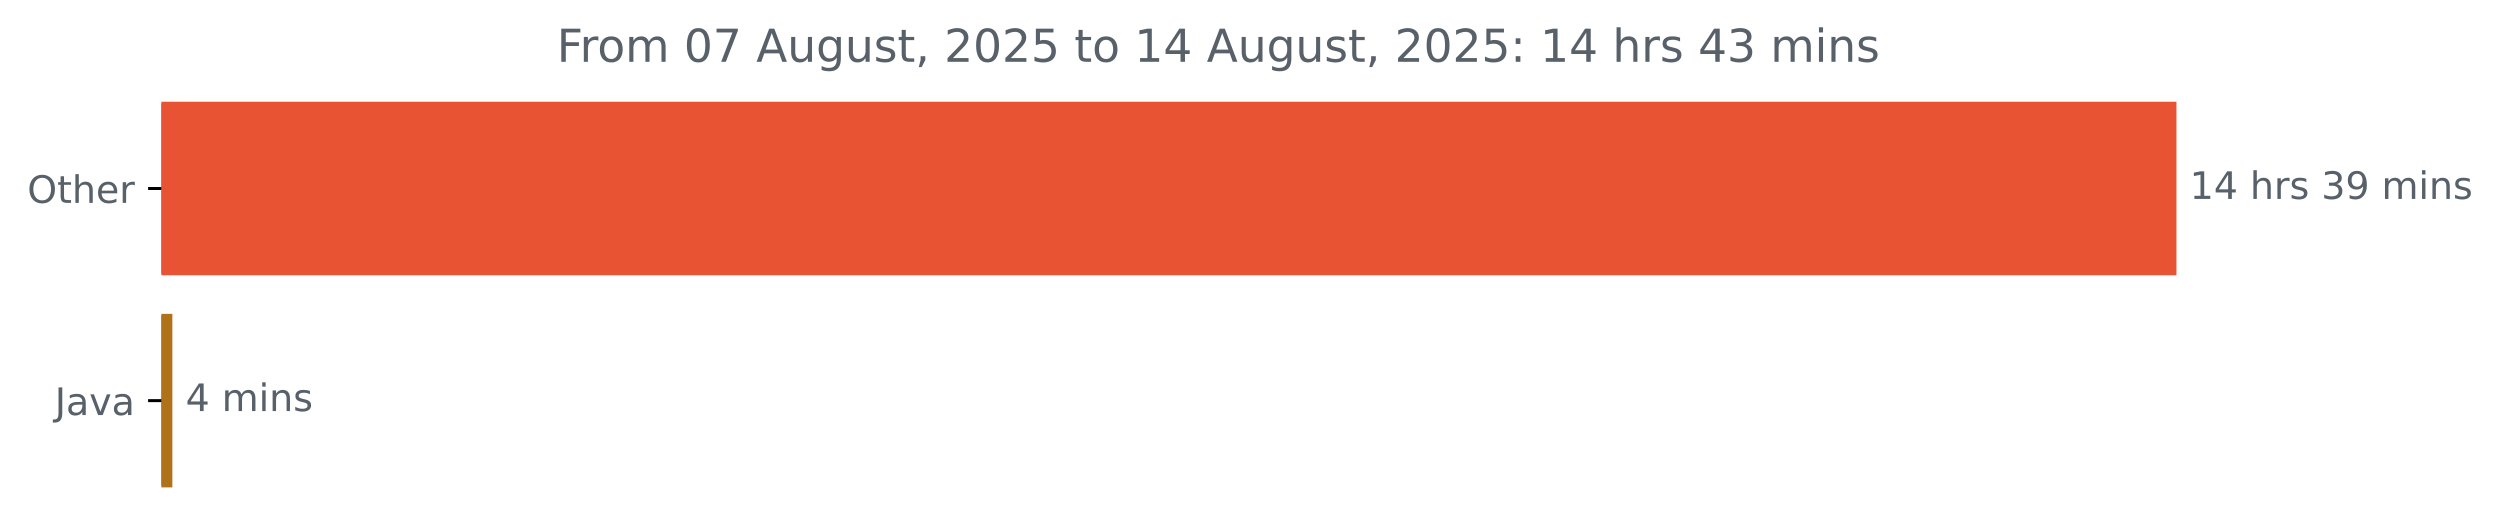
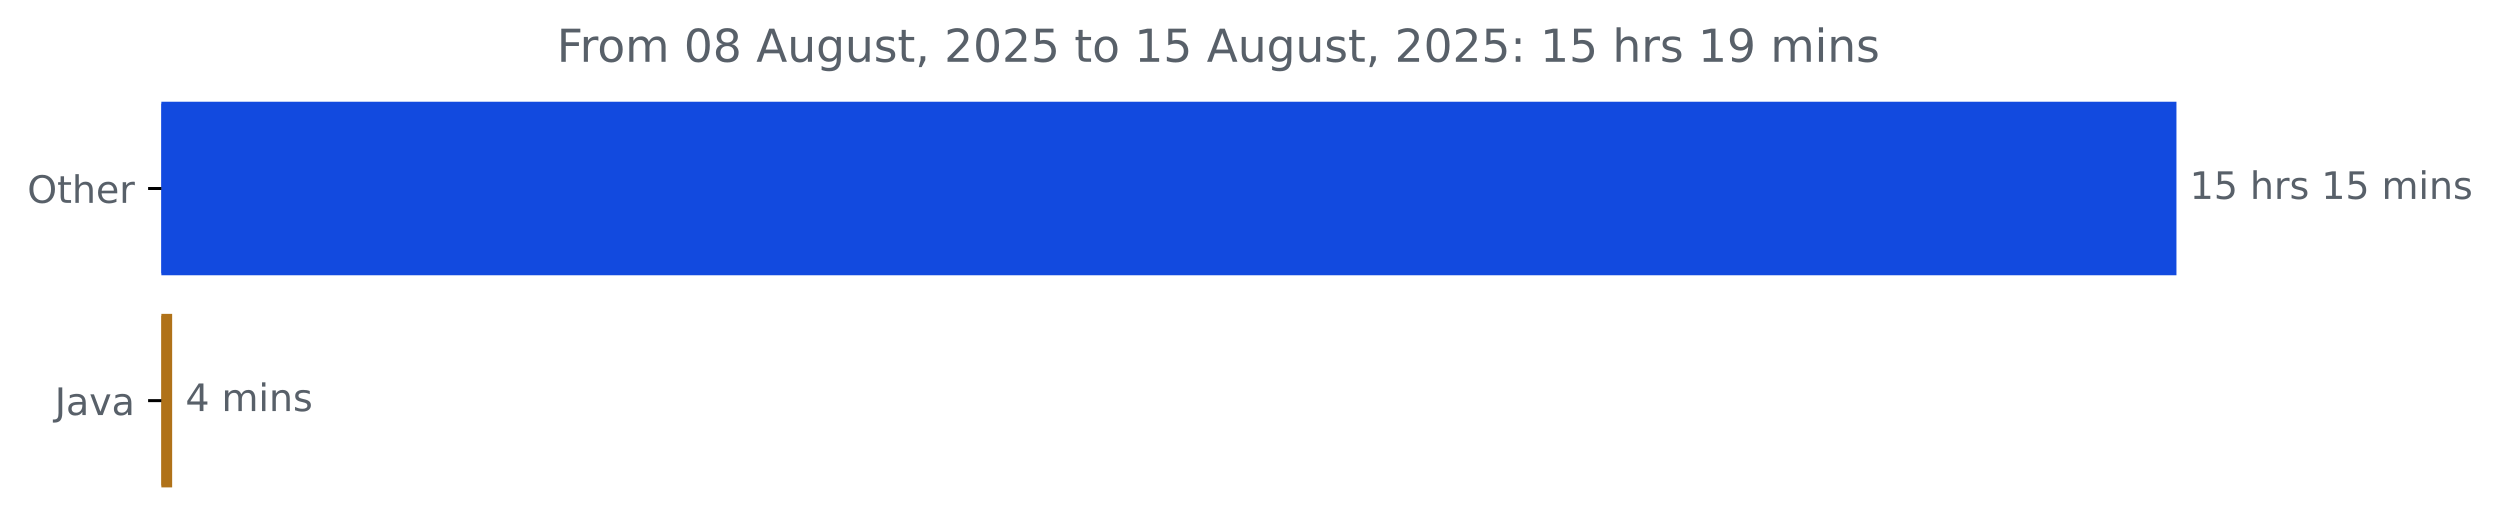
<svg xmlns="http://www.w3.org/2000/svg" xmlns:xlink="http://www.w3.org/1999/xlink" width="659.93pt" height="140.398pt" viewBox="0 0 659.93 140.398" version="1.1">
  <defs>
    <style type="text/css">*{stroke-linejoin: round; stroke-linecap: butt}</style>
  </defs>
  <g id="figure_1">
    <g id="patch_1">
      <path d="M 0 140.398  L 659.93 140.398  L 659.93 0  L 0 0  L 0 140.398  z " style="fill: none" />
    </g>
    <g id="axes_1">
      <g id="patch_2">
-         <path d="M 42.594 27.358  L 574.022 27.358  L 574.022 72.158  L 42.594 72.158  z " clip-path="url(#pc0af10c3d9)" style="fill: #e85334; stroke: #e85334; stroke-linejoin: miter" />
+         <path d="M 42.594 27.358  L 574.022 27.358  L 574.022 72.158  L 42.594 72.158  z " clip-path="url(#pcd321a58e3)" style="fill: #124adf; stroke: #124adf; stroke-linejoin: miter" />
      </g>
      <g id="patch_3">
-         <path d="M 42.594 83.358  L 44.996 83.358  L 44.996 128.158  L 42.594 128.158  z " clip-path="url(#pc0af10c3d9)" style="fill: #b07219; stroke: #b07219; stroke-linejoin: miter" />
+         <path d="M 42.594 83.358  L 44.942 83.358  L 44.942 128.158  L 42.594 128.158  z " clip-path="url(#pcd321a58e3)" style="fill: #b07219; stroke: #b07219; stroke-linejoin: miter" />
      </g>
      <g id="matplotlib.axis_1" />
      <g id="matplotlib.axis_2">
        <g id="ytick_1">
          <g id="line2d_1">
            <defs>
-               <path id="mc74f765e5f" d="M 0 0  L -3.5 0  " style="stroke: #000000; stroke-width: 0.8" />
+               <path id="m8cbb4f854c" d="M 0 0  L -3.5 0  " style="stroke: #000000; stroke-width: 0.8" />
            </defs>
            <g>
-               <use xlink:href="#mc74f765e5f" x="42.594" y="49.758" style="stroke: #000000; stroke-width: 0.8" />
+               <use xlink:href="#m8cbb4f854c" x="42.594" y="49.758" style="stroke: #000000; stroke-width: 0.8" />
            </g>
          </g>
          <g id="text_1">
            <g style="fill: #586069" transform="translate(7.2 53.55734) scale(0.1 -0.1)">
              <defs>
                <path id="DejaVuSans-4f" d="M 2522 4238  Q 1834 4238 1429 3725  Q 1025 3213 1025 2328  Q 1025 1447 1429 934  Q 1834 422 2522 422  Q 3209 422 3611 934  Q 4013 1447 4013 2328  Q 4013 3213 3611 3725  Q 3209 4238 2522 4238  z M 2522 4750  Q 3503 4750 4090 4092  Q 4678 3434 4678 2328  Q 4678 1225 4090 567  Q 3503 -91 2522 -91  Q 1538 -91 948 565  Q 359 1222 359 2328  Q 359 3434 948 4092  Q 1538 4750 2522 4750  z " transform="scale(0.015625)" />
                <path id="DejaVuSans-74" d="M 1172 4494  L 1172 3500  L 2356 3500  L 2356 3053  L 1172 3053  L 1172 1153  Q 1172 725 1289 603  Q 1406 481 1766 481  L 2356 481  L 2356 0  L 1766 0  Q 1100 0 847 248  Q 594 497 594 1153  L 594 3053  L 172 3053  L 172 3500  L 594 3500  L 594 4494  L 1172 4494  z " transform="scale(0.015625)" />
                <path id="DejaVuSans-68" d="M 3513 2113  L 3513 0  L 2938 0  L 2938 2094  Q 2938 2591 2744 2837  Q 2550 3084 2163 3084  Q 1697 3084 1428 2787  Q 1159 2491 1159 1978  L 1159 0  L 581 0  L 581 4863  L 1159 4863  L 1159 2956  Q 1366 3272 1645 3428  Q 1925 3584 2291 3584  Q 2894 3584 3203 3211  Q 3513 2838 3513 2113  z " transform="scale(0.015625)" />
                <path id="DejaVuSans-65" d="M 3597 1894  L 3597 1613  L 953 1613  Q 991 1019 1311 708  Q 1631 397 2203 397  Q 2534 397 2845 478  Q 3156 559 3463 722  L 3463 178  Q 3153 47 2828 -22  Q 2503 -91 2169 -91  Q 1331 -91 842 396  Q 353 884 353 1716  Q 353 2575 817 3079  Q 1281 3584 2069 3584  Q 2775 3584 3186 3129  Q 3597 2675 3597 1894  z M 3022 2063  Q 3016 2534 2758 2815  Q 2500 3097 2075 3097  Q 1594 3097 1305 2825  Q 1016 2553 972 2059  L 3022 2063  z " transform="scale(0.015625)" />
                <path id="DejaVuSans-72" d="M 2631 2963  Q 2534 3019 2420 3045  Q 2306 3072 2169 3072  Q 1681 3072 1420 2755  Q 1159 2438 1159 1844  L 1159 0  L 581 0  L 581 3500  L 1159 3500  L 1159 2956  Q 1341 3275 1631 3429  Q 1922 3584 2338 3584  Q 2397 3584 2469 3576  Q 2541 3569 2628 3553  L 2631 2963  z " transform="scale(0.015625)" />
              </defs>
              <use xlink:href="#DejaVuSans-4f" />
              <use xlink:href="#DejaVuSans-74" x="78.711" />
              <use xlink:href="#DejaVuSans-68" x="117.92" />
              <use xlink:href="#DejaVuSans-65" x="181.299" />
              <use xlink:href="#DejaVuSans-72" x="242.822" />
            </g>
          </g>
        </g>
        <g id="ytick_2">
          <g id="line2d_2">
            <g>
-               <use xlink:href="#mc74f765e5f" x="42.594" y="105.758" style="stroke: #000000; stroke-width: 0.8" />
+               <use xlink:href="#m8cbb4f854c" x="42.594" y="105.758" style="stroke: #000000; stroke-width: 0.8" />
            </g>
          </g>
          <g id="text_2">
            <g style="fill: #586069" transform="translate(14.46875 109.5573) scale(0.1 -0.1)">
              <defs>
                <path id="DejaVuSans-4a" d="M 628 4666  L 1259 4666  L 1259 325  Q 1259 -519 939 -900  Q 619 -1281 -91 -1281  L -331 -1281  L -331 -750  L -134 -750  Q 284 -750 456 -515  Q 628 -281 628 325  L 628 4666  z " transform="scale(0.015625)" />
                <path id="DejaVuSans-61" d="M 2194 1759  Q 1497 1759 1228 1600  Q 959 1441 959 1056  Q 959 750 1161 570  Q 1363 391 1709 391  Q 2188 391 2477 730  Q 2766 1069 2766 1631  L 2766 1759  L 2194 1759  z M 3341 1997  L 3341 0  L 2766 0  L 2766 531  Q 2569 213 2275 61  Q 1981 -91 1556 -91  Q 1019 -91 701 211  Q 384 513 384 1019  Q 384 1609 779 1909  Q 1175 2209 1959 2209  L 2766 2209  L 2766 2266  Q 2766 2663 2505 2880  Q 2244 3097 1772 3097  Q 1472 3097 1187 3025  Q 903 2953 641 2809  L 641 3341  Q 956 3463 1253 3523  Q 1550 3584 1831 3584  Q 2591 3584 2966 3190  Q 3341 2797 3341 1997  z " transform="scale(0.015625)" />
                <path id="DejaVuSans-76" d="M 191 3500  L 800 3500  L 1894 563  L 2988 3500  L 3597 3500  L 2284 0  L 1503 0  L 191 3500  z " transform="scale(0.015625)" />
              </defs>
              <use xlink:href="#DejaVuSans-4a" />
              <use xlink:href="#DejaVuSans-61" x="29.492" />
              <use xlink:href="#DejaVuSans-76" x="90.771" />
              <use xlink:href="#DejaVuSans-61" x="149.951" />
            </g>
          </g>
        </g>
      </g>
      <g id="text_3">
        <g style="fill: #586069" transform="translate(578.0223 52.5175) scale(0.1 -0.1)">
          <defs>
            <path id="DejaVuSans-31" d="M 794 531  L 1825 531  L 1825 4091  L 703 3866  L 703 4441  L 1819 4666  L 2450 4666  L 2450 531  L 3481 531  L 3481 0  L 794 0  L 794 531  z " transform="scale(0.015625)" />
-             <path id="DejaVuSans-34" d="M 2419 4116  L 825 1625  L 2419 1625  L 2419 4116  z M 2253 4666  L 3047 4666  L 3047 1625  L 3713 1625  L 3713 1100  L 3047 1100  L 3047 0  L 2419 0  L 2419 1100  L 313 1100  L 313 1709  L 2253 4666  z " transform="scale(0.015625)" />
+             <path id="DejaVuSans-35" d="M 691 4666  L 3169 4666  L 3169 4134  L 1269 4134  L 1269 2991  Q 1406 3038 1543 3061  Q 1681 3084 1819 3084  Q 2600 3084 3056 2656  Q 3513 2228 3513 1497  Q 3513 744 3044 326  Q 2575 -91 1722 -91  Q 1428 -91 1123 -41  Q 819 9 494 109  L 494 744  Q 775 591 1075 516  Q 1375 441 1709 441  Q 2250 441 2565 725  Q 2881 1009 2881 1497  Q 2881 1984 2565 2268  Q 2250 2553 1709 2553  Q 1456 2553 1204 2497  Q 953 2441 691 2322  L 691 4666  z " transform="scale(0.015625)" />
            <path id="DejaVuSans-20" transform="scale(0.015625)" />
            <path id="DejaVuSans-73" d="M 2834 3397  L 2834 2853  Q 2591 2978 2328 3040  Q 2066 3103 1784 3103  Q 1356 3103 1142 2972  Q 928 2841 928 2578  Q 928 2378 1081 2264  Q 1234 2150 1697 2047  L 1894 2003  Q 2506 1872 2764 1633  Q 3022 1394 3022 966  Q 3022 478 2636 193  Q 2250 -91 1575 -91  Q 1294 -91 989 -36  Q 684 19 347 128  L 347 722  Q 666 556 975 473  Q 1284 391 1588 391  Q 1994 391 2212 530  Q 2431 669 2431 922  Q 2431 1156 2273 1281  Q 2116 1406 1581 1522  L 1381 1569  Q 847 1681 609 1914  Q 372 2147 372 2553  Q 372 3047 722 3315  Q 1072 3584 1716 3584  Q 2034 3584 2315 3537  Q 2597 3491 2834 3397  z " transform="scale(0.015625)" />
-             <path id="DejaVuSans-33" d="M 2597 2516  Q 3050 2419 3304 2112  Q 3559 1806 3559 1356  Q 3559 666 3084 287  Q 2609 -91 1734 -91  Q 1441 -91 1130 -33  Q 819 25 488 141  L 488 750  Q 750 597 1062 519  Q 1375 441 1716 441  Q 2309 441 2620 675  Q 2931 909 2931 1356  Q 2931 1769 2642 2001  Q 2353 2234 1838 2234  L 1294 2234  L 1294 2753  L 1863 2753  Q 2328 2753 2575 2939  Q 2822 3125 2822 3475  Q 2822 3834 2567 4026  Q 2313 4219 1838 4219  Q 1578 4219 1281 4162  Q 984 4106 628 3988  L 628 4550  Q 988 4650 1302 4700  Q 1616 4750 1894 4750  Q 2613 4750 3031 4423  Q 3450 4097 3450 3541  Q 3450 3153 3228 2886  Q 3006 2619 2597 2516  z " transform="scale(0.015625)" />
-             <path id="DejaVuSans-39" d="M 703 97  L 703 672  Q 941 559 1184 500  Q 1428 441 1663 441  Q 2288 441 2617 861  Q 2947 1281 2994 2138  Q 2813 1869 2534 1725  Q 2256 1581 1919 1581  Q 1219 1581 811 2004  Q 403 2428 403 3163  Q 403 3881 828 4315  Q 1253 4750 1959 4750  Q 2769 4750 3195 4129  Q 3622 3509 3622 2328  Q 3622 1225 3098 567  Q 2575 -91 1691 -91  Q 1453 -91 1209 -44  Q 966 3 703 97  z M 1959 2075  Q 2384 2075 2632 2365  Q 2881 2656 2881 3163  Q 2881 3666 2632 3958  Q 2384 4250 1959 4250  Q 1534 4250 1286 3958  Q 1038 3666 1038 3163  Q 1038 2656 1286 2365  Q 1534 2075 1959 2075  z " transform="scale(0.015625)" />
            <path id="DejaVuSans-6d" d="M 3328 2828  Q 3544 3216 3844 3400  Q 4144 3584 4550 3584  Q 5097 3584 5394 3201  Q 5691 2819 5691 2113  L 5691 0  L 5113 0  L 5113 2094  Q 5113 2597 4934 2840  Q 4756 3084 4391 3084  Q 3944 3084 3684 2787  Q 3425 2491 3425 1978  L 3425 0  L 2847 0  L 2847 2094  Q 2847 2600 2669 2842  Q 2491 3084 2119 3084  Q 1678 3084 1418 2786  Q 1159 2488 1159 1978  L 1159 0  L 581 0  L 581 3500  L 1159 3500  L 1159 2956  Q 1356 3278 1631 3431  Q 1906 3584 2284 3584  Q 2666 3584 2933 3390  Q 3200 3197 3328 2828  z " transform="scale(0.015625)" />
            <path id="DejaVuSans-69" d="M 603 3500  L 1178 3500  L 1178 0  L 603 0  L 603 3500  z M 603 4863  L 1178 4863  L 1178 4134  L 603 4134  L 603 4863  z " transform="scale(0.015625)" />
            <path id="DejaVuSans-6e" d="M 3513 2113  L 3513 0  L 2938 0  L 2938 2094  Q 2938 2591 2744 2837  Q 2550 3084 2163 3084  Q 1697 3084 1428 2787  Q 1159 2491 1159 1978  L 1159 0  L 581 0  L 581 3500  L 1159 3500  L 1159 2956  Q 1366 3272 1645 3428  Q 1925 3584 2291 3584  Q 2894 3584 3203 3211  Q 3513 2838 3513 2113  z " transform="scale(0.015625)" />
          </defs>
          <use xlink:href="#DejaVuSans-31" />
-           <use xlink:href="#DejaVuSans-34" x="63.623" />
+           <use xlink:href="#DejaVuSans-35" x="63.623" />
          <use xlink:href="#DejaVuSans-20" x="127.246" />
          <use xlink:href="#DejaVuSans-68" x="159.033" />
          <use xlink:href="#DejaVuSans-72" x="222.412" />
          <use xlink:href="#DejaVuSans-73" x="263.525" />
          <use xlink:href="#DejaVuSans-20" x="315.625" />
-           <use xlink:href="#DejaVuSans-33" x="347.412" />
-           <use xlink:href="#DejaVuSans-39" x="411.035" />
+           <use xlink:href="#DejaVuSans-31" x="347.412" />
+           <use xlink:href="#DejaVuSans-35" x="411.035" />
          <use xlink:href="#DejaVuSans-20" x="474.658" />
          <use xlink:href="#DejaVuSans-6d" x="506.445" />
          <use xlink:href="#DejaVuSans-69" x="603.857" />
          <use xlink:href="#DejaVuSans-6e" x="631.641" />
          <use xlink:href="#DejaVuSans-73" x="695.02" />
        </g>
      </g>
      <g id="text_4">
-         <g style="fill: #586069" transform="translate(48.99599 108.5175) scale(0.1 -0.1)">
+         <g style="fill: #586069" transform="translate(48.94237 108.5175) scale(0.1 -0.1)">
+           <defs>
+             <path id="DejaVuSans-34" d="M 2419 4116  L 825 1625  L 2419 1625  L 2419 4116  z M 2253 4666  L 3047 4666  L 3047 1625  L 3713 1625  L 3713 1100  L 3047 1100  L 3047 0  L 2419 0  L 2419 1100  L 313 1100  L 313 1709  L 2253 4666  z " transform="scale(0.015625)" />
+           </defs>
          <use xlink:href="#DejaVuSans-34" />
          <use xlink:href="#DejaVuSans-20" x="63.623" />
          <use xlink:href="#DejaVuSans-6d" x="95.41" />
          <use xlink:href="#DejaVuSans-69" x="192.822" />
          <use xlink:href="#DejaVuSans-6e" x="220.605" />
          <use xlink:href="#DejaVuSans-73" x="283.984" />
        </g>
      </g>
      <g id="text_5">
        <g style="fill: #586069" transform="translate(146.99 16.31812) scale(0.12 -0.12)">
          <defs>
            <path id="DejaVuSans-46" d="M 628 4666  L 3309 4666  L 3309 4134  L 1259 4134  L 1259 2759  L 3109 2759  L 3109 2228  L 1259 2228  L 1259 0  L 628 0  L 628 4666  z " transform="scale(0.015625)" />
            <path id="DejaVuSans-6f" d="M 1959 3097  Q 1497 3097 1228 2736  Q 959 2375 959 1747  Q 959 1119 1226 758  Q 1494 397 1959 397  Q 2419 397 2687 759  Q 2956 1122 2956 1747  Q 2956 2369 2687 2733  Q 2419 3097 1959 3097  z M 1959 3584  Q 2709 3584 3137 3096  Q 3566 2609 3566 1747  Q 3566 888 3137 398  Q 2709 -91 1959 -91  Q 1206 -91 779 398  Q 353 888 353 1747  Q 353 2609 779 3096  Q 1206 3584 1959 3584  z " transform="scale(0.015625)" />
            <path id="DejaVuSans-30" d="M 2034 4250  Q 1547 4250 1301 3770  Q 1056 3291 1056 2328  Q 1056 1369 1301 889  Q 1547 409 2034 409  Q 2525 409 2770 889  Q 3016 1369 3016 2328  Q 3016 3291 2770 3770  Q 2525 4250 2034 4250  z M 2034 4750  Q 2819 4750 3233 4129  Q 3647 3509 3647 2328  Q 3647 1150 3233 529  Q 2819 -91 2034 -91  Q 1250 -91 836 529  Q 422 1150 422 2328  Q 422 3509 836 4129  Q 1250 4750 2034 4750  z " transform="scale(0.015625)" />
-             <path id="DejaVuSans-37" d="M 525 4666  L 3525 4666  L 3525 4397  L 1831 0  L 1172 0  L 2766 4134  L 525 4134  L 525 4666  z " transform="scale(0.015625)" />
+             <path id="DejaVuSans-38" d="M 2034 2216  Q 1584 2216 1326 1975  Q 1069 1734 1069 1313  Q 1069 891 1326 650  Q 1584 409 2034 409  Q 2484 409 2743 651  Q 3003 894 3003 1313  Q 3003 1734 2745 1975  Q 2488 2216 2034 2216  z M 1403 2484  Q 997 2584 770 2862  Q 544 3141 544 3541  Q 544 4100 942 4425  Q 1341 4750 2034 4750  Q 2731 4750 3128 4425  Q 3525 4100 3525 3541  Q 3525 3141 3298 2862  Q 3072 2584 2669 2484  Q 3125 2378 3379 2068  Q 3634 1759 3634 1313  Q 3634 634 3220 271  Q 2806 -91 2034 -91  Q 1263 -91 848 271  Q 434 634 434 1313  Q 434 1759 690 2068  Q 947 2378 1403 2484  z M 1172 3481  Q 1172 3119 1398 2916  Q 1625 2713 2034 2713  Q 2441 2713 2670 2916  Q 2900 3119 2900 3481  Q 2900 3844 2670 4047  Q 2441 4250 2034 4250  Q 1625 4250 1398 4047  Q 1172 3844 1172 3481  z " transform="scale(0.015625)" />
            <path id="DejaVuSans-41" d="M 2188 4044  L 1331 1722  L 3047 1722  L 2188 4044  z M 1831 4666  L 2547 4666  L 4325 0  L 3669 0  L 3244 1197  L 1141 1197  L 716 0  L 50 0  L 1831 4666  z " transform="scale(0.015625)" />
            <path id="DejaVuSans-75" d="M 544 1381  L 544 3500  L 1119 3500  L 1119 1403  Q 1119 906 1312 657  Q 1506 409 1894 409  Q 2359 409 2629 706  Q 2900 1003 2900 1516  L 2900 3500  L 3475 3500  L 3475 0  L 2900 0  L 2900 538  Q 2691 219 2414 64  Q 2138 -91 1772 -91  Q 1169 -91 856 284  Q 544 659 544 1381  z M 1991 3584  L 1991 3584  z " transform="scale(0.015625)" />
            <path id="DejaVuSans-67" d="M 2906 1791  Q 2906 2416 2648 2759  Q 2391 3103 1925 3103  Q 1463 3103 1205 2759  Q 947 2416 947 1791  Q 947 1169 1205 825  Q 1463 481 1925 481  Q 2391 481 2648 825  Q 2906 1169 2906 1791  z M 3481 434  Q 3481 -459 3084 -895  Q 2688 -1331 1869 -1331  Q 1566 -1331 1297 -1286  Q 1028 -1241 775 -1147  L 775 -588  Q 1028 -725 1275 -790  Q 1522 -856 1778 -856  Q 2344 -856 2625 -561  Q 2906 -266 2906 331  L 2906 616  Q 2728 306 2450 153  Q 2172 0 1784 0  Q 1141 0 747 490  Q 353 981 353 1791  Q 353 2603 747 3093  Q 1141 3584 1784 3584  Q 2172 3584 2450 3431  Q 2728 3278 2906 2969  L 2906 3500  L 3481 3500  L 3481 434  z " transform="scale(0.015625)" />
            <path id="DejaVuSans-2c" d="M 750 794  L 1409 794  L 1409 256  L 897 -744  L 494 -744  L 750 256  L 750 794  z " transform="scale(0.015625)" />
            <path id="DejaVuSans-32" d="M 1228 531  L 3431 531  L 3431 0  L 469 0  L 469 531  Q 828 903 1448 1529  Q 2069 2156 2228 2338  Q 2531 2678 2651 2914  Q 2772 3150 2772 3378  Q 2772 3750 2511 3984  Q 2250 4219 1831 4219  Q 1534 4219 1204 4116  Q 875 4013 500 3803  L 500 4441  Q 881 4594 1212 4672  Q 1544 4750 1819 4750  Q 2544 4750 2975 4387  Q 3406 4025 3406 3419  Q 3406 3131 3298 2873  Q 3191 2616 2906 2266  Q 2828 2175 2409 1742  Q 1991 1309 1228 531  z " transform="scale(0.015625)" />
-             <path id="DejaVuSans-35" d="M 691 4666  L 3169 4666  L 3169 4134  L 1269 4134  L 1269 2991  Q 1406 3038 1543 3061  Q 1681 3084 1819 3084  Q 2600 3084 3056 2656  Q 3513 2228 3513 1497  Q 3513 744 3044 326  Q 2575 -91 1722 -91  Q 1428 -91 1123 -41  Q 819 9 494 109  L 494 744  Q 775 591 1075 516  Q 1375 441 1709 441  Q 2250 441 2565 725  Q 2881 1009 2881 1497  Q 2881 1984 2565 2268  Q 2250 2553 1709 2553  Q 1456 2553 1204 2497  Q 953 2441 691 2322  L 691 4666  z " transform="scale(0.015625)" />
            <path id="DejaVuSans-3a" d="M 750 794  L 1409 794  L 1409 0  L 750 0  L 750 794  z M 750 3309  L 1409 3309  L 1409 2516  L 750 2516  L 750 3309  z " transform="scale(0.015625)" />
+             <path id="DejaVuSans-39" d="M 703 97  L 703 672  Q 941 559 1184 500  Q 1428 441 1663 441  Q 2288 441 2617 861  Q 2947 1281 2994 2138  Q 2813 1869 2534 1725  Q 2256 1581 1919 1581  Q 1219 1581 811 2004  Q 403 2428 403 3163  Q 403 3881 828 4315  Q 1253 4750 1959 4750  Q 2769 4750 3195 4129  Q 3622 3509 3622 2328  Q 3622 1225 3098 567  Q 2575 -91 1691 -91  Q 1453 -91 1209 -44  Q 966 3 703 97  z M 1959 2075  Q 2384 2075 2632 2365  Q 2881 2656 2881 3163  Q 2881 3666 2632 3958  Q 2384 4250 1959 4250  Q 1534 4250 1286 3958  Q 1038 3666 1038 3163  Q 1038 2656 1286 2365  Q 1534 2075 1959 2075  z " transform="scale(0.015625)" />
          </defs>
          <use xlink:href="#DejaVuSans-46" />
          <use xlink:href="#DejaVuSans-72" x="50.27" />
          <use xlink:href="#DejaVuSans-6f" x="89.133" />
          <use xlink:href="#DejaVuSans-6d" x="150.314" />
          <use xlink:href="#DejaVuSans-20" x="247.727" />
          <use xlink:href="#DejaVuSans-30" x="279.514" />
-           <use xlink:href="#DejaVuSans-37" x="343.137" />
+           <use xlink:href="#DejaVuSans-38" x="343.137" />
          <use xlink:href="#DejaVuSans-20" x="406.76" />
          <use xlink:href="#DejaVuSans-41" x="438.547" />
          <use xlink:href="#DejaVuSans-75" x="506.955" />
          <use xlink:href="#DejaVuSans-67" x="570.334" />
          <use xlink:href="#DejaVuSans-75" x="633.811" />
          <use xlink:href="#DejaVuSans-73" x="697.189" />
          <use xlink:href="#DejaVuSans-74" x="749.289" />
          <use xlink:href="#DejaVuSans-2c" x="788.498" />
          <use xlink:href="#DejaVuSans-20" x="820.285" />
          <use xlink:href="#DejaVuSans-32" x="852.072" />
          <use xlink:href="#DejaVuSans-30" x="915.695" />
          <use xlink:href="#DejaVuSans-32" x="979.318" />
          <use xlink:href="#DejaVuSans-35" x="1042.941" />
          <use xlink:href="#DejaVuSans-20" x="1106.564" />
          <use xlink:href="#DejaVuSans-74" x="1138.352" />
          <use xlink:href="#DejaVuSans-6f" x="1177.561" />
          <use xlink:href="#DejaVuSans-20" x="1238.742" />
          <use xlink:href="#DejaVuSans-31" x="1270.529" />
-           <use xlink:href="#DejaVuSans-34" x="1334.152" />
+           <use xlink:href="#DejaVuSans-35" x="1334.152" />
          <use xlink:href="#DejaVuSans-20" x="1397.775" />
          <use xlink:href="#DejaVuSans-41" x="1429.562" />
          <use xlink:href="#DejaVuSans-75" x="1497.971" />
          <use xlink:href="#DejaVuSans-67" x="1561.35" />
          <use xlink:href="#DejaVuSans-75" x="1624.826" />
          <use xlink:href="#DejaVuSans-73" x="1688.205" />
          <use xlink:href="#DejaVuSans-74" x="1740.305" />
          <use xlink:href="#DejaVuSans-2c" x="1779.514" />
          <use xlink:href="#DejaVuSans-20" x="1811.301" />
          <use xlink:href="#DejaVuSans-32" x="1843.088" />
          <use xlink:href="#DejaVuSans-30" x="1906.711" />
          <use xlink:href="#DejaVuSans-32" x="1970.334" />
          <use xlink:href="#DejaVuSans-35" x="2033.957" />
          <use xlink:href="#DejaVuSans-3a" x="2097.58" />
          <use xlink:href="#DejaVuSans-20" x="2131.271" />
          <use xlink:href="#DejaVuSans-31" x="2163.059" />
-           <use xlink:href="#DejaVuSans-34" x="2226.682" />
+           <use xlink:href="#DejaVuSans-35" x="2226.682" />
          <use xlink:href="#DejaVuSans-20" x="2290.305" />
          <use xlink:href="#DejaVuSans-68" x="2322.092" />
          <use xlink:href="#DejaVuSans-72" x="2385.471" />
          <use xlink:href="#DejaVuSans-73" x="2426.584" />
          <use xlink:href="#DejaVuSans-20" x="2478.684" />
-           <use xlink:href="#DejaVuSans-34" x="2510.471" />
-           <use xlink:href="#DejaVuSans-33" x="2574.094" />
+           <use xlink:href="#DejaVuSans-31" x="2510.471" />
+           <use xlink:href="#DejaVuSans-39" x="2574.094" />
          <use xlink:href="#DejaVuSans-20" x="2637.717" />
          <use xlink:href="#DejaVuSans-6d" x="2669.504" />
          <use xlink:href="#DejaVuSans-69" x="2766.916" />
          <use xlink:href="#DejaVuSans-6e" x="2794.699" />
          <use xlink:href="#DejaVuSans-73" x="2858.078" />
        </g>
      </g>
    </g>
  </g>
  <defs>
-     <clipPath id="pc0af10c3d9">
+     <clipPath id="pcd321a58e3">
      <rect x="42.594" y="22.318" width="558" height="110.88" />
    </clipPath>
  </defs>
</svg>
